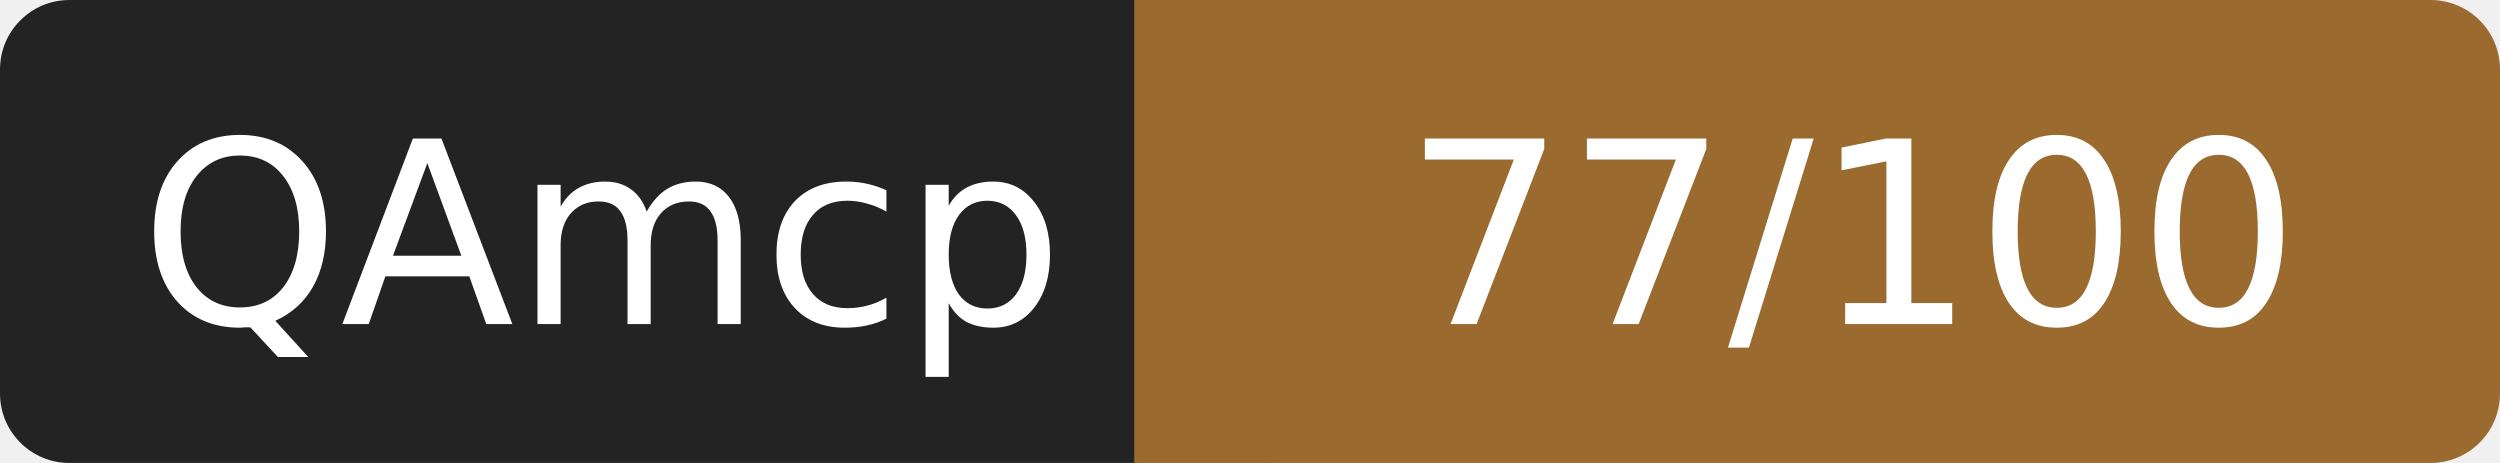
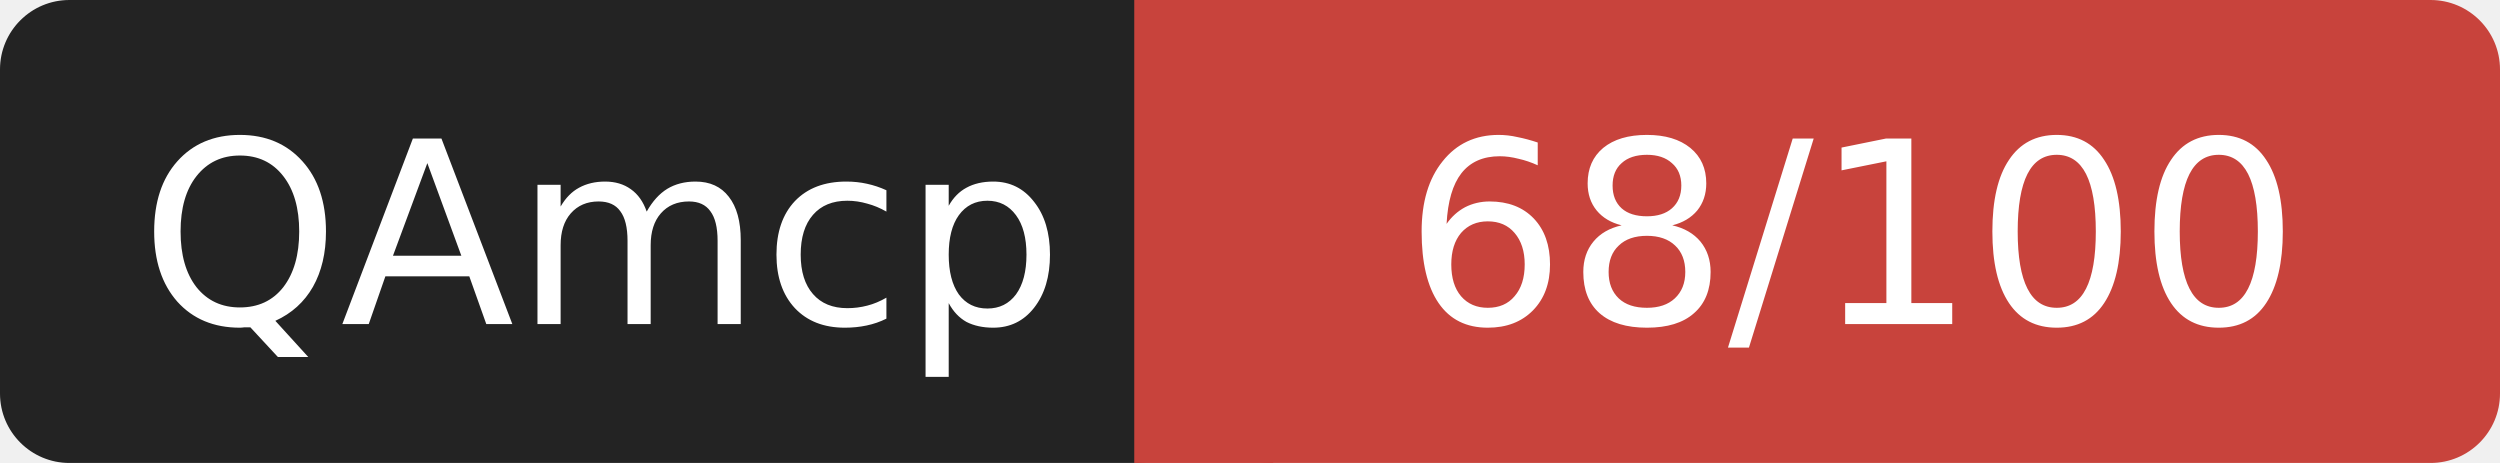
- <svg xmlns="http://www.w3.org/2000/svg" width="108" height="20" role="img" aria-label="QAmcp: 77/100">
+ <svg xmlns="http://www.w3.org/2000/svg" width="108" height="20" role="img" aria-label="QAmcp: 68/100">
  <rect width="52" height="20" rx="3" fill="#232323" />
-   <rect x="52" width="56" height="20" rx="3" fill="#9a6a2f" />
-   <rect x="49" width="6" height="20" fill="#9a6a2f" />
+   <rect x="52" width="56" height="20" rx="3" fill="#c8433c" />
+   <rect x="49" width="6" height="20" fill="#c8433c" />
  <g fill="#fff" font-family="Verdana,DejaVu Sans,sans-serif" font-size="11" text-anchor="middle">
    <text x="26" y="14">QAmcp</text>
-     <text x="80" y="14">77/100</text>
+     <text x="80" y="14">68/100</text>
  </g>
</svg>
